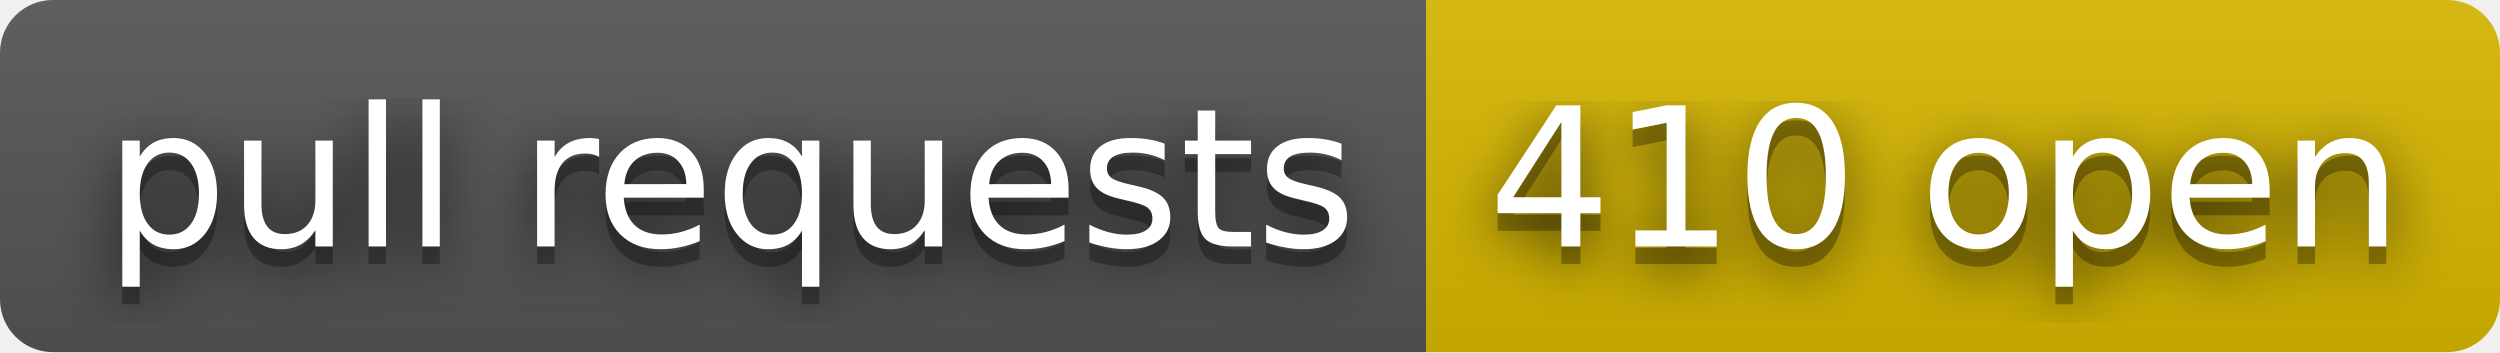
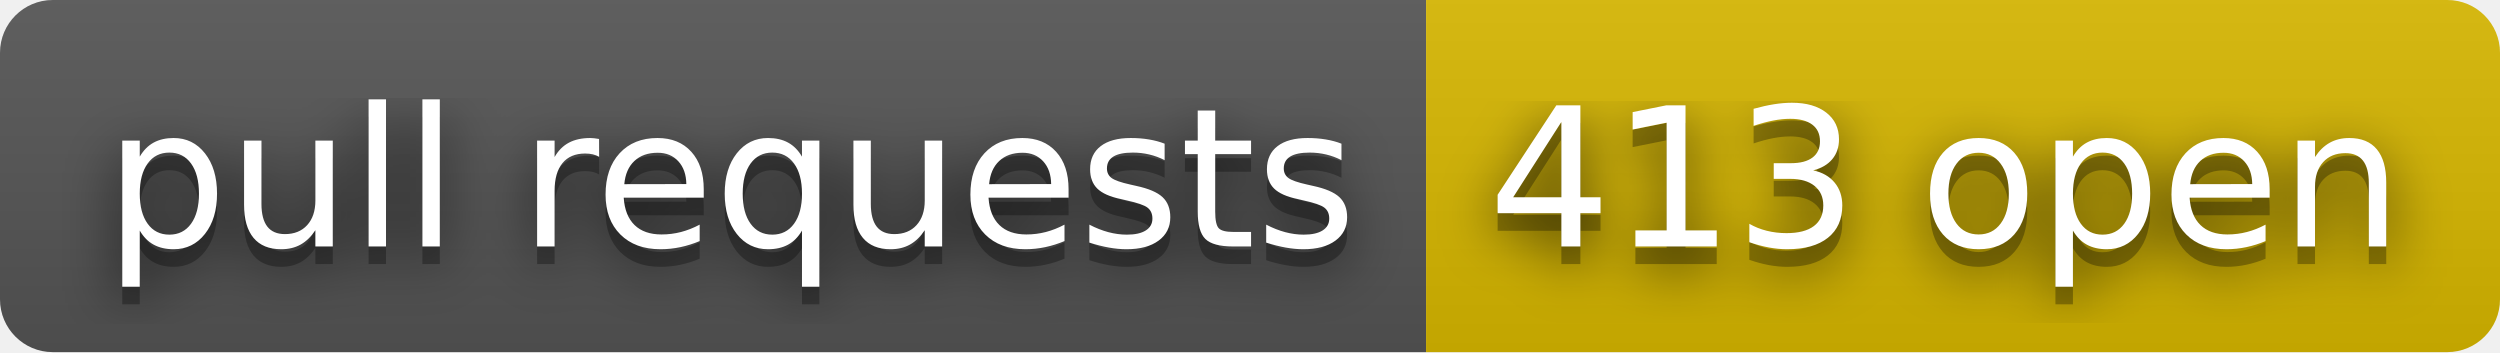
- <svg xmlns="http://www.w3.org/2000/svg" width="142" height="20" role="img" aria-label="pull requests: 410 open">
+ <svg xmlns="http://www.w3.org/2000/svg" width="142" height="20" role="img" aria-label="pull requests: 413 open">
  <filter id="blur">
    <feGaussianBlur stdDeviation="16" />
  </filter>
  <linearGradient id="s" x2="0" y2="100%">
    <stop offset="0" stop-color="#bbb" stop-opacity=".1" />
    <stop offset="1" stop-opacity=".1" />
  </linearGradient>
  <clipPath id="r">
    <rect width="142" height="20" rx="3" />
  </clipPath>
  <g clip-path="url(#r)">
    <rect width="81" height="20" fill="#555" />
    <rect x="81" width="61" height="20" fill="#d8b800" />
    <rect width="142" height="20" fill="url(#s)" />
  </g>
  <g fill="#fff" text-anchor="middle" font-family="Verdana,Geneva,DejaVu Sans,sans-serif" text-rendering="geometricPrecision" font-size="110">
    <g transform="scale(.1)">
      <g aria-hidden="true" fill="#010101">
        <text x="415" y="150" fill-opacity=".8" filter="url(#blur)" textLength="710">pull requests</text>
        <text x="415" y="150" fill-opacity=".3" textLength="710">pull requests</text>
      </g>
      <text x="415" y="140" textLength="710">pull requests</text>
    </g>
    <g transform="scale(.1)">
      <g aria-hidden="true" fill="#010101">
-         <text x="1105" y="150" fill-opacity=".8" filter="url(#blur)" textLength="510">410 open</text>
-         <text x="1105" y="150" fill-opacity=".3" textLength="510">410 open</text>
+         <text x="1105" y="150" fill-opacity=".8" filter="url(#blur)" textLength="510">413 open</text>
+         <text x="1105" y="150" fill-opacity=".3" textLength="510">413 open</text>
      </g>
-       <text x="1105" y="140" textLength="510">410 open</text>
+       <text x="1105" y="140" textLength="510">413 open</text>
    </g>
  </g>
</svg>
